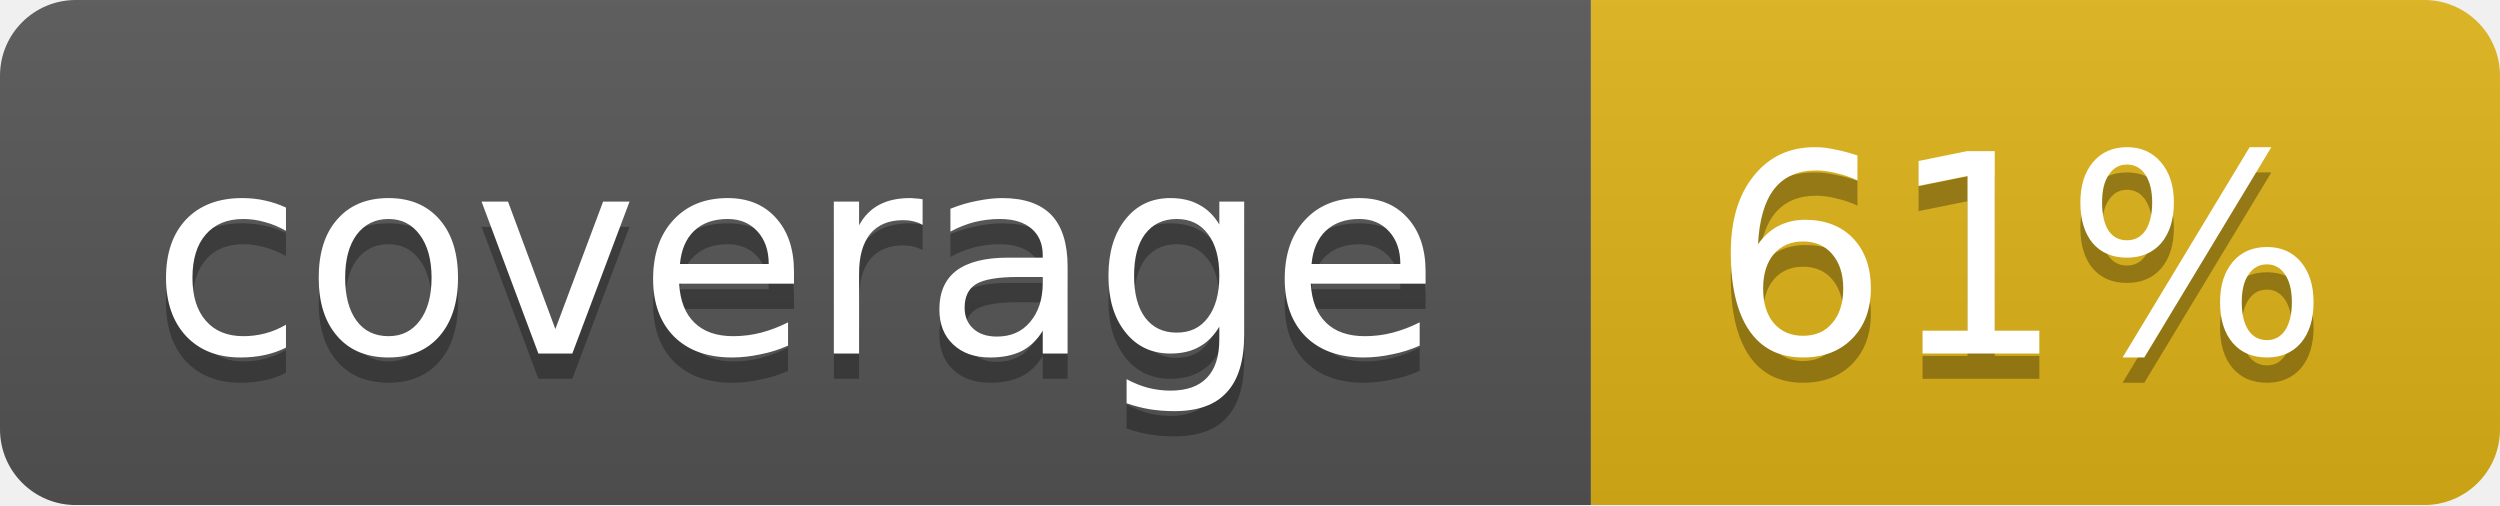
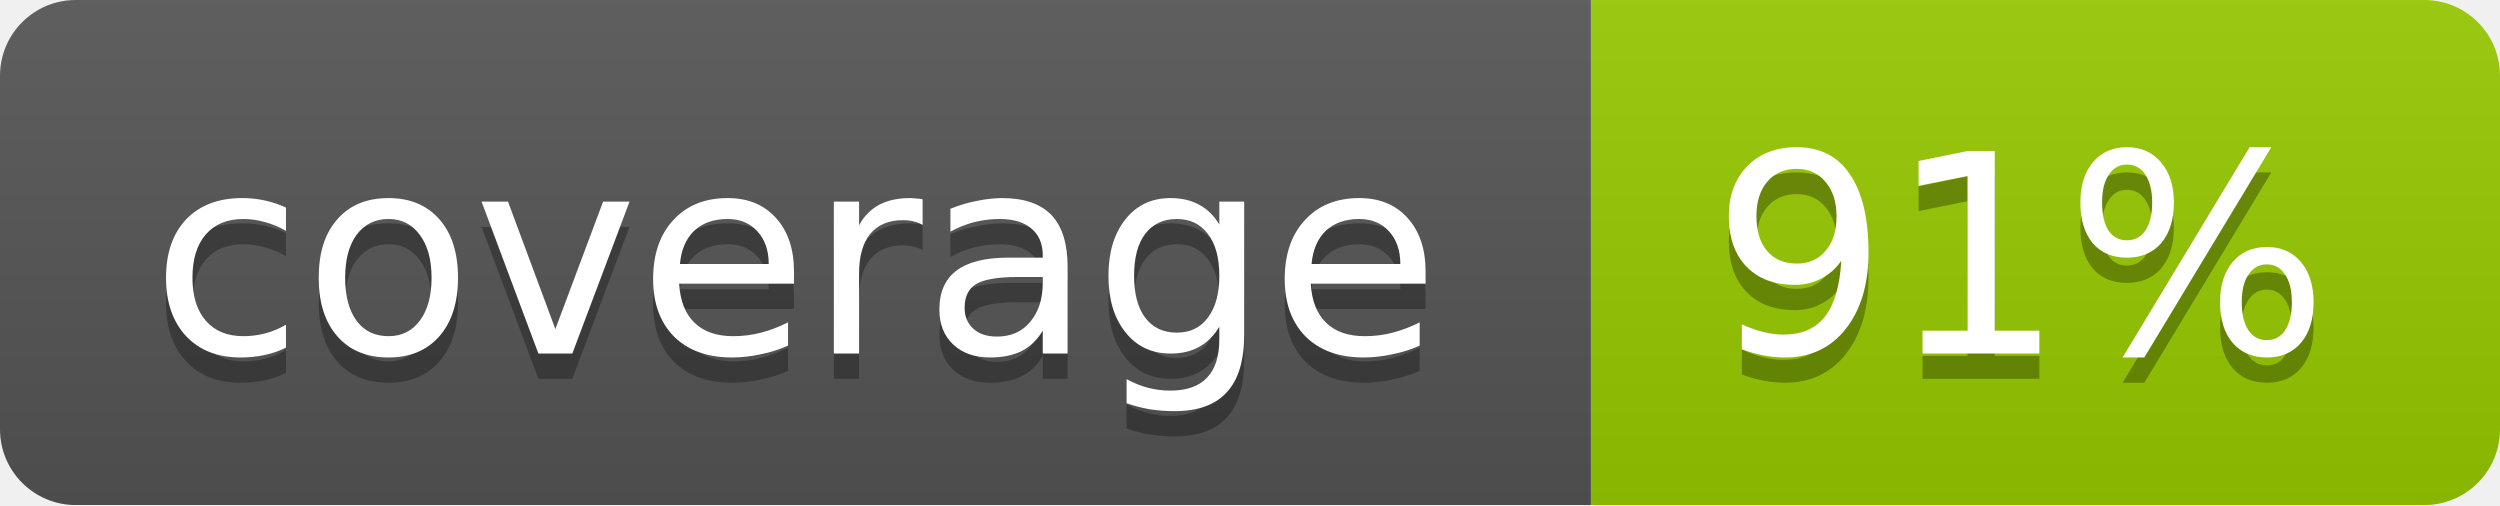
<svg xmlns="http://www.w3.org/2000/svg" width="99" height="20">
  <linearGradient id="b" x2="0" y2="100%">
    <stop offset="0" stop-color="#bbb" stop-opacity=".1" />
    <stop offset="1" stop-opacity=".1" />
  </linearGradient>
  <mask id="a">
    <rect width="99" height="20" rx="3" fill="#fff" />
  </mask>
  <g mask="url(#a)">
    <path fill="#555" d="M0 0h63v20H0z" />
-     <path fill="#dfb317" d="M63 0h36v20H63z" />
+     <path fill="#97CA00" d="M63 0h36v20H63z" />
    <path fill="url(#b)" d="M0 0h99v20H0z" />
  </g>
  <g fill="#fff" text-anchor="middle" font-family="DejaVu Sans,Verdana,Geneva,sans-serif" font-size="11">
    <text x="31.5" y="15" fill="#010101" fill-opacity=".3">coverage</text>
    <text x="31.5" y="14">coverage</text>
-     <text x="80" y="15" fill="#010101" fill-opacity=".3">61%</text>
-     <text x="80" y="14">61%</text>
+     <text x="80" y="15" fill="#010101" fill-opacity=".3">91%</text>
+     <text x="80" y="14">91%</text>
  </g>
</svg>
